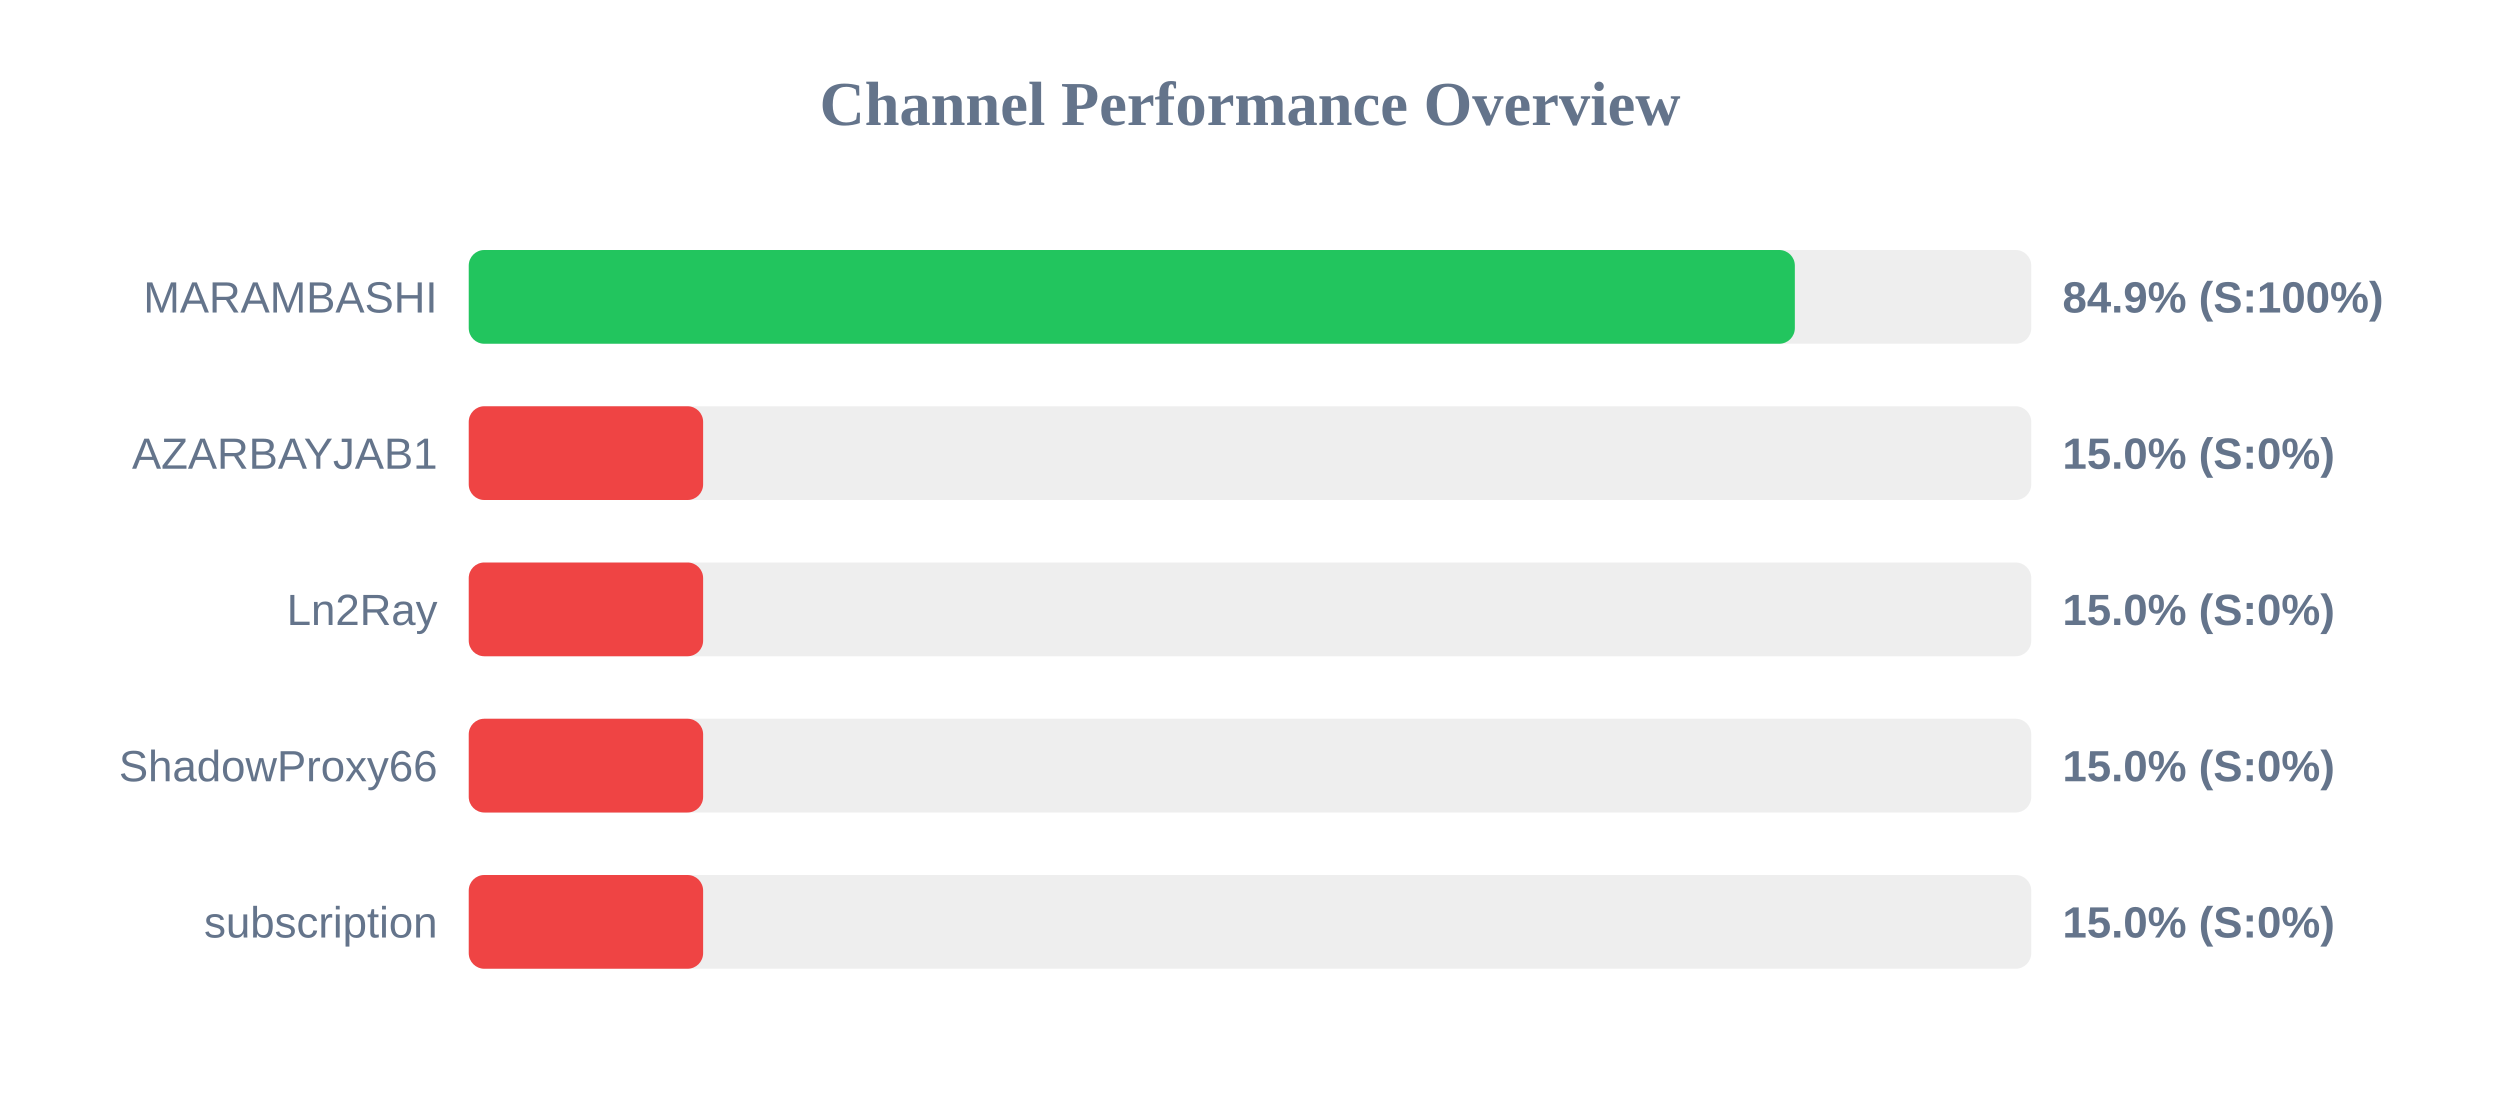
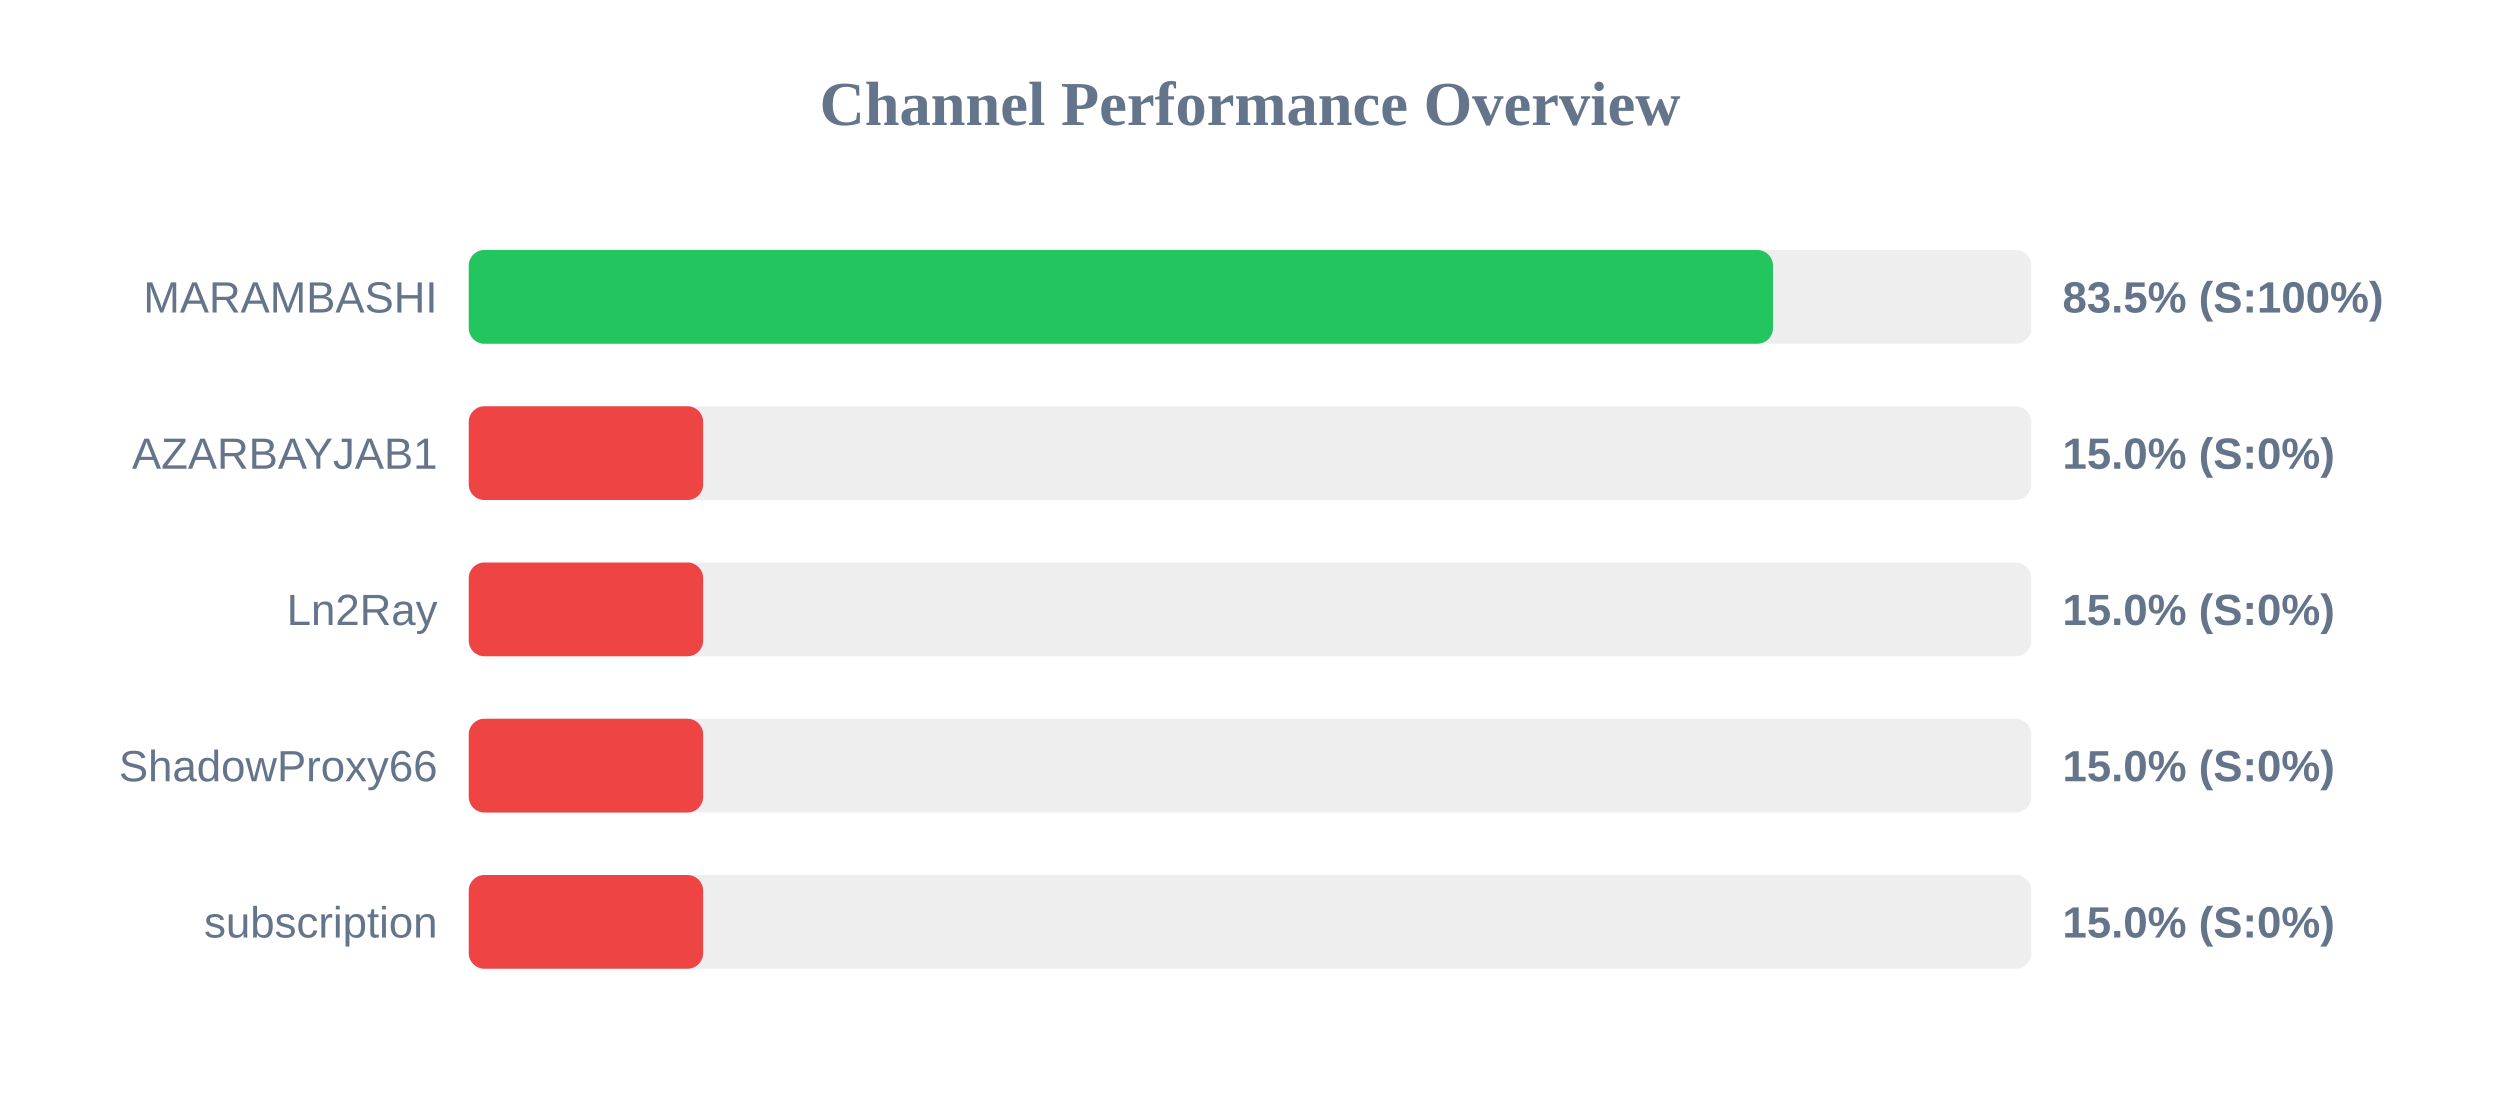
<svg xmlns="http://www.w3.org/2000/svg" width="800" height="350" version="1.1">
  <style>
        .row { font: 14px Arial; fill: #64748b; }
        .score { font: bold 14px Arial; fill: #64748b; }
    </style>
  <text x="400" y="40" text-anchor="middle" font-size="20px" font-weight="bold" fill="#64748b">Channel Performance Overview</text>
  <rect x="150" y="80" width="500" height="30" fill="#eee" rx="5" />
-   <rect x="150" y="80" width="424.35" height="30" fill="#22c55e" rx="5" />
+   <rect x="150" y="80" width="417.35" height="30" fill="#22c55e" rx="5" />
  <text x="140" y="100" text-anchor="end" class="row">MARAMBASHI</text>
-   <text x="660" y="100" text-anchor="start" class="score">84.9% (S:100%)</text>
+   <text x="660" y="100" text-anchor="start" class="score">83.5% (S:100%)</text>
  <rect x="150" y="130" width="500" height="30" fill="#eee" rx="5" />
  <rect x="150" y="130" width="75.0" height="30" fill="#ef4444" rx="5" />
  <text x="140" y="150" text-anchor="end" class="row">AZARBAYJAB1</text>
  <text x="660" y="150" text-anchor="start" class="score">15.0% (S:0%)</text>
  <rect x="150" y="180" width="500" height="30" fill="#eee" rx="5" />
  <rect x="150" y="180" width="75.0" height="30" fill="#ef4444" rx="5" />
  <text x="140" y="200" text-anchor="end" class="row">Ln2Ray</text>
  <text x="660" y="200" text-anchor="start" class="score">15.0% (S:0%)</text>
  <rect x="150" y="230" width="500" height="30" fill="#eee" rx="5" />
  <rect x="150" y="230" width="75.0" height="30" fill="#ef4444" rx="5" />
  <text x="140" y="250" text-anchor="end" class="row">ShadowProxy66</text>
  <text x="660" y="250" text-anchor="start" class="score">15.0% (S:0%)</text>
  <rect x="150" y="280" width="500" height="30" fill="#eee" rx="5" />
  <rect x="150" y="280" width="75.0" height="30" fill="#ef4444" rx="5" />
  <text x="140" y="300" text-anchor="end" class="row">subscription</text>
  <text x="660" y="300" text-anchor="start" class="score">15.0% (S:0%)</text>
</svg>
